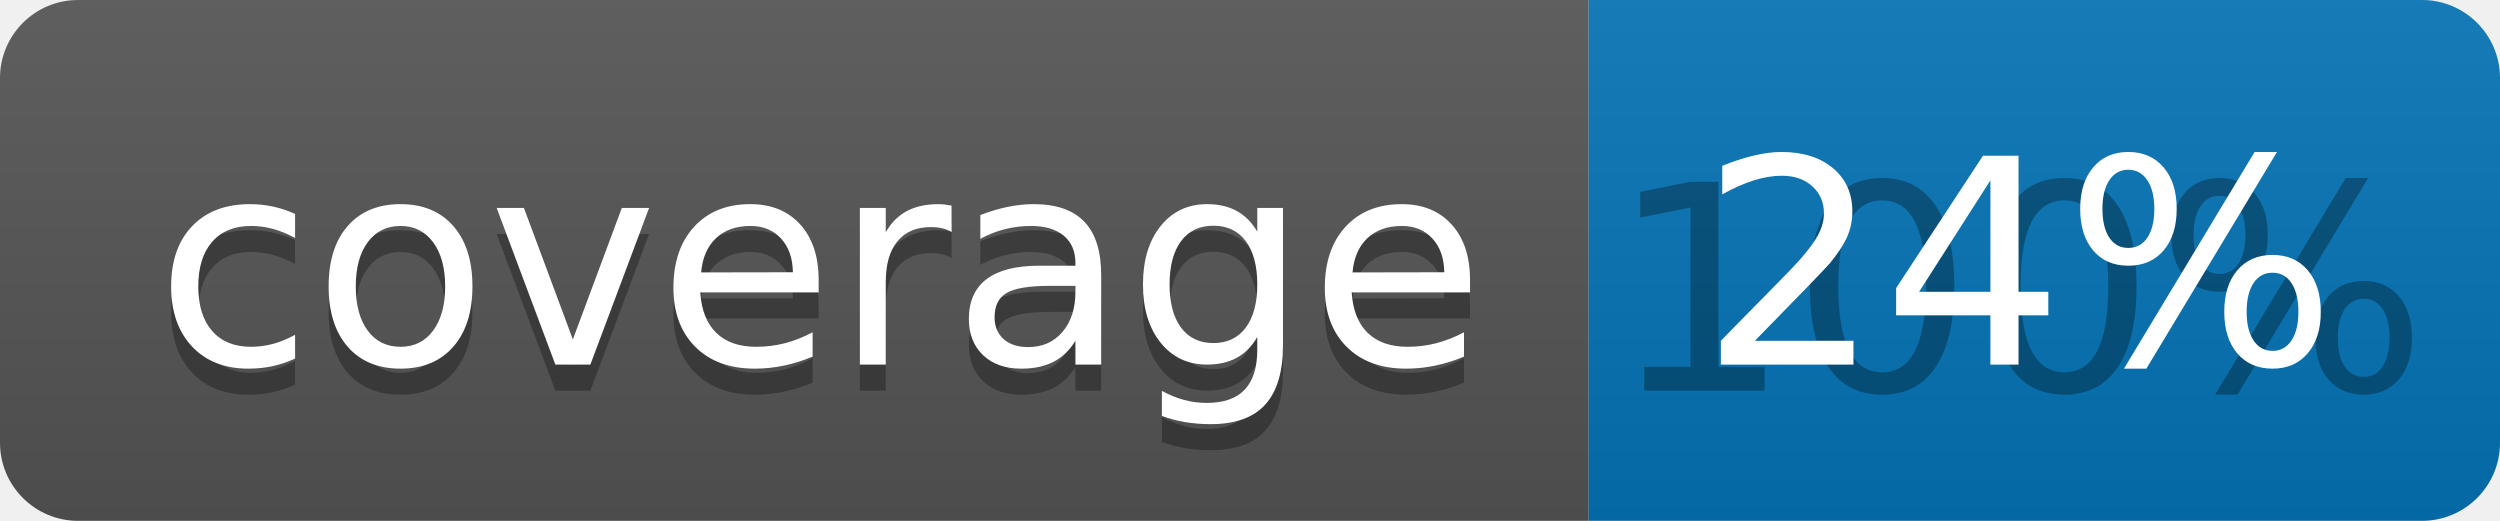
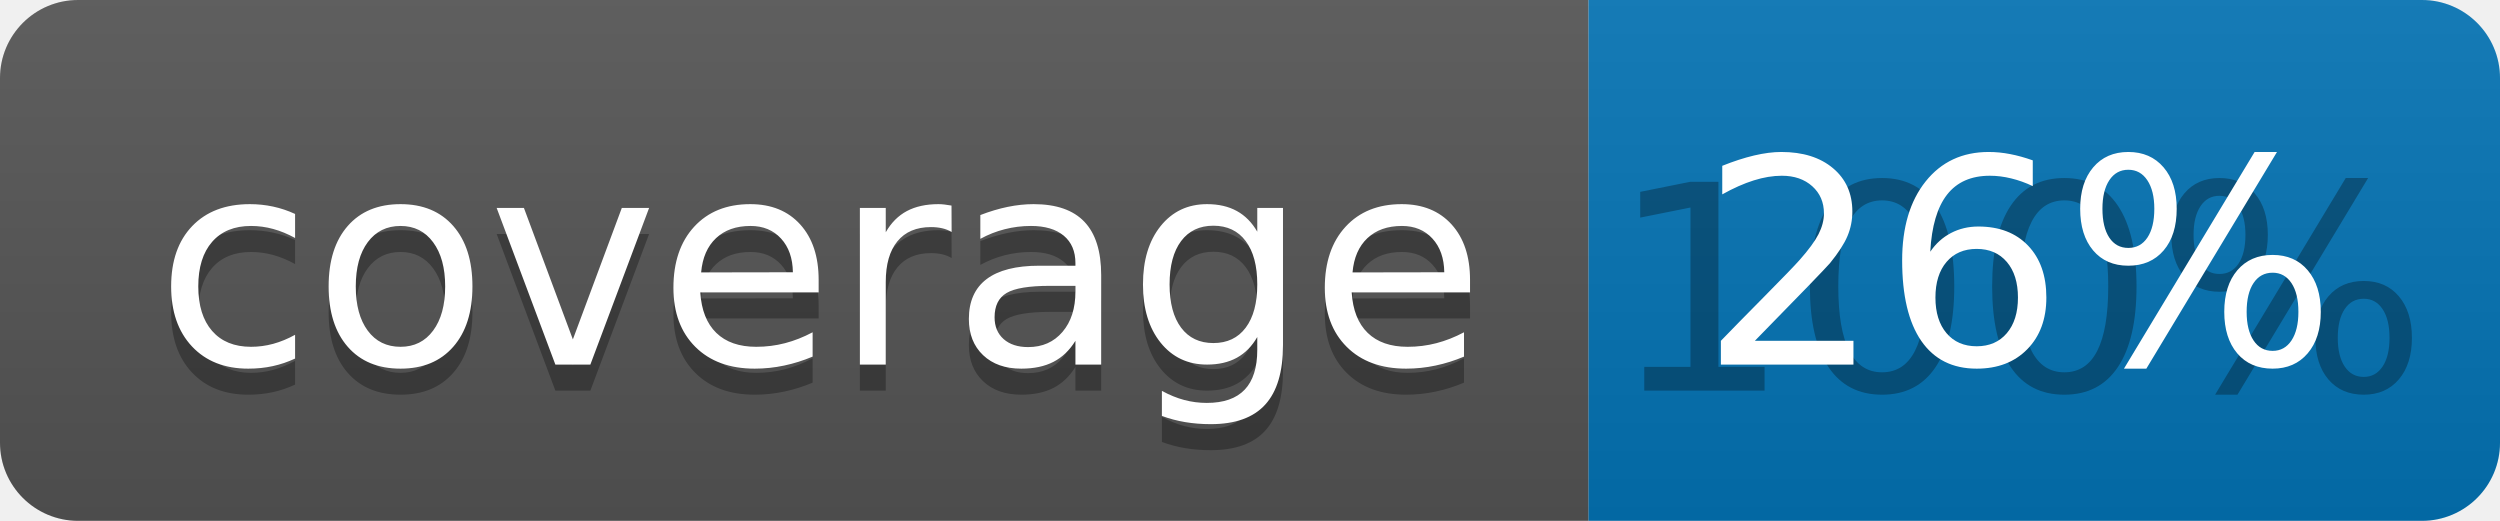
<svg xmlns="http://www.w3.org/2000/svg" width="96" height="20">
  <linearGradient id="b" x2="0" y2="100%">
    <stop offset="0" stop-color="#bbb" stop-opacity=".1" />
    <stop offset="1" stop-opacity=".1" />
  </linearGradient>
  <clipPath id="a">
    <rect width="96" height="20" rx="3" fill="#fff" />
  </clipPath>
  <g clip-path="url(#a)">
    <path fill="#555" d="M0 0h61v20H0z" />
    <path fill="#0374B5" d="M61 0h35v20H61z" />
    <path fill="url(#b)" d="M0 0h96v20H0z" />
  </g>
  <g fill="#fff" text-anchor="middle" font-family="DejaVu Sans,Verdana,Geneva,sans-serif" font-size="110">
    <text x="315" y="150" fill="#010101" fill-opacity=".3" transform="scale(.1)" textLength="510">coverage</text>
    <text x="315" y="140" transform="scale(.1)" textLength="510">coverage</text>
    <text x="775" y="150" fill="#010101" fill-opacity=".3" transform="scale(.1)" textLength="250">100%</text>
-     <text x="775" y="140" transform="scale(.1)" textLength="250">24%</text>
+     <text x="775" y="140" transform="scale(.1)" textLength="250">26%</text>
  </g>
</svg>
